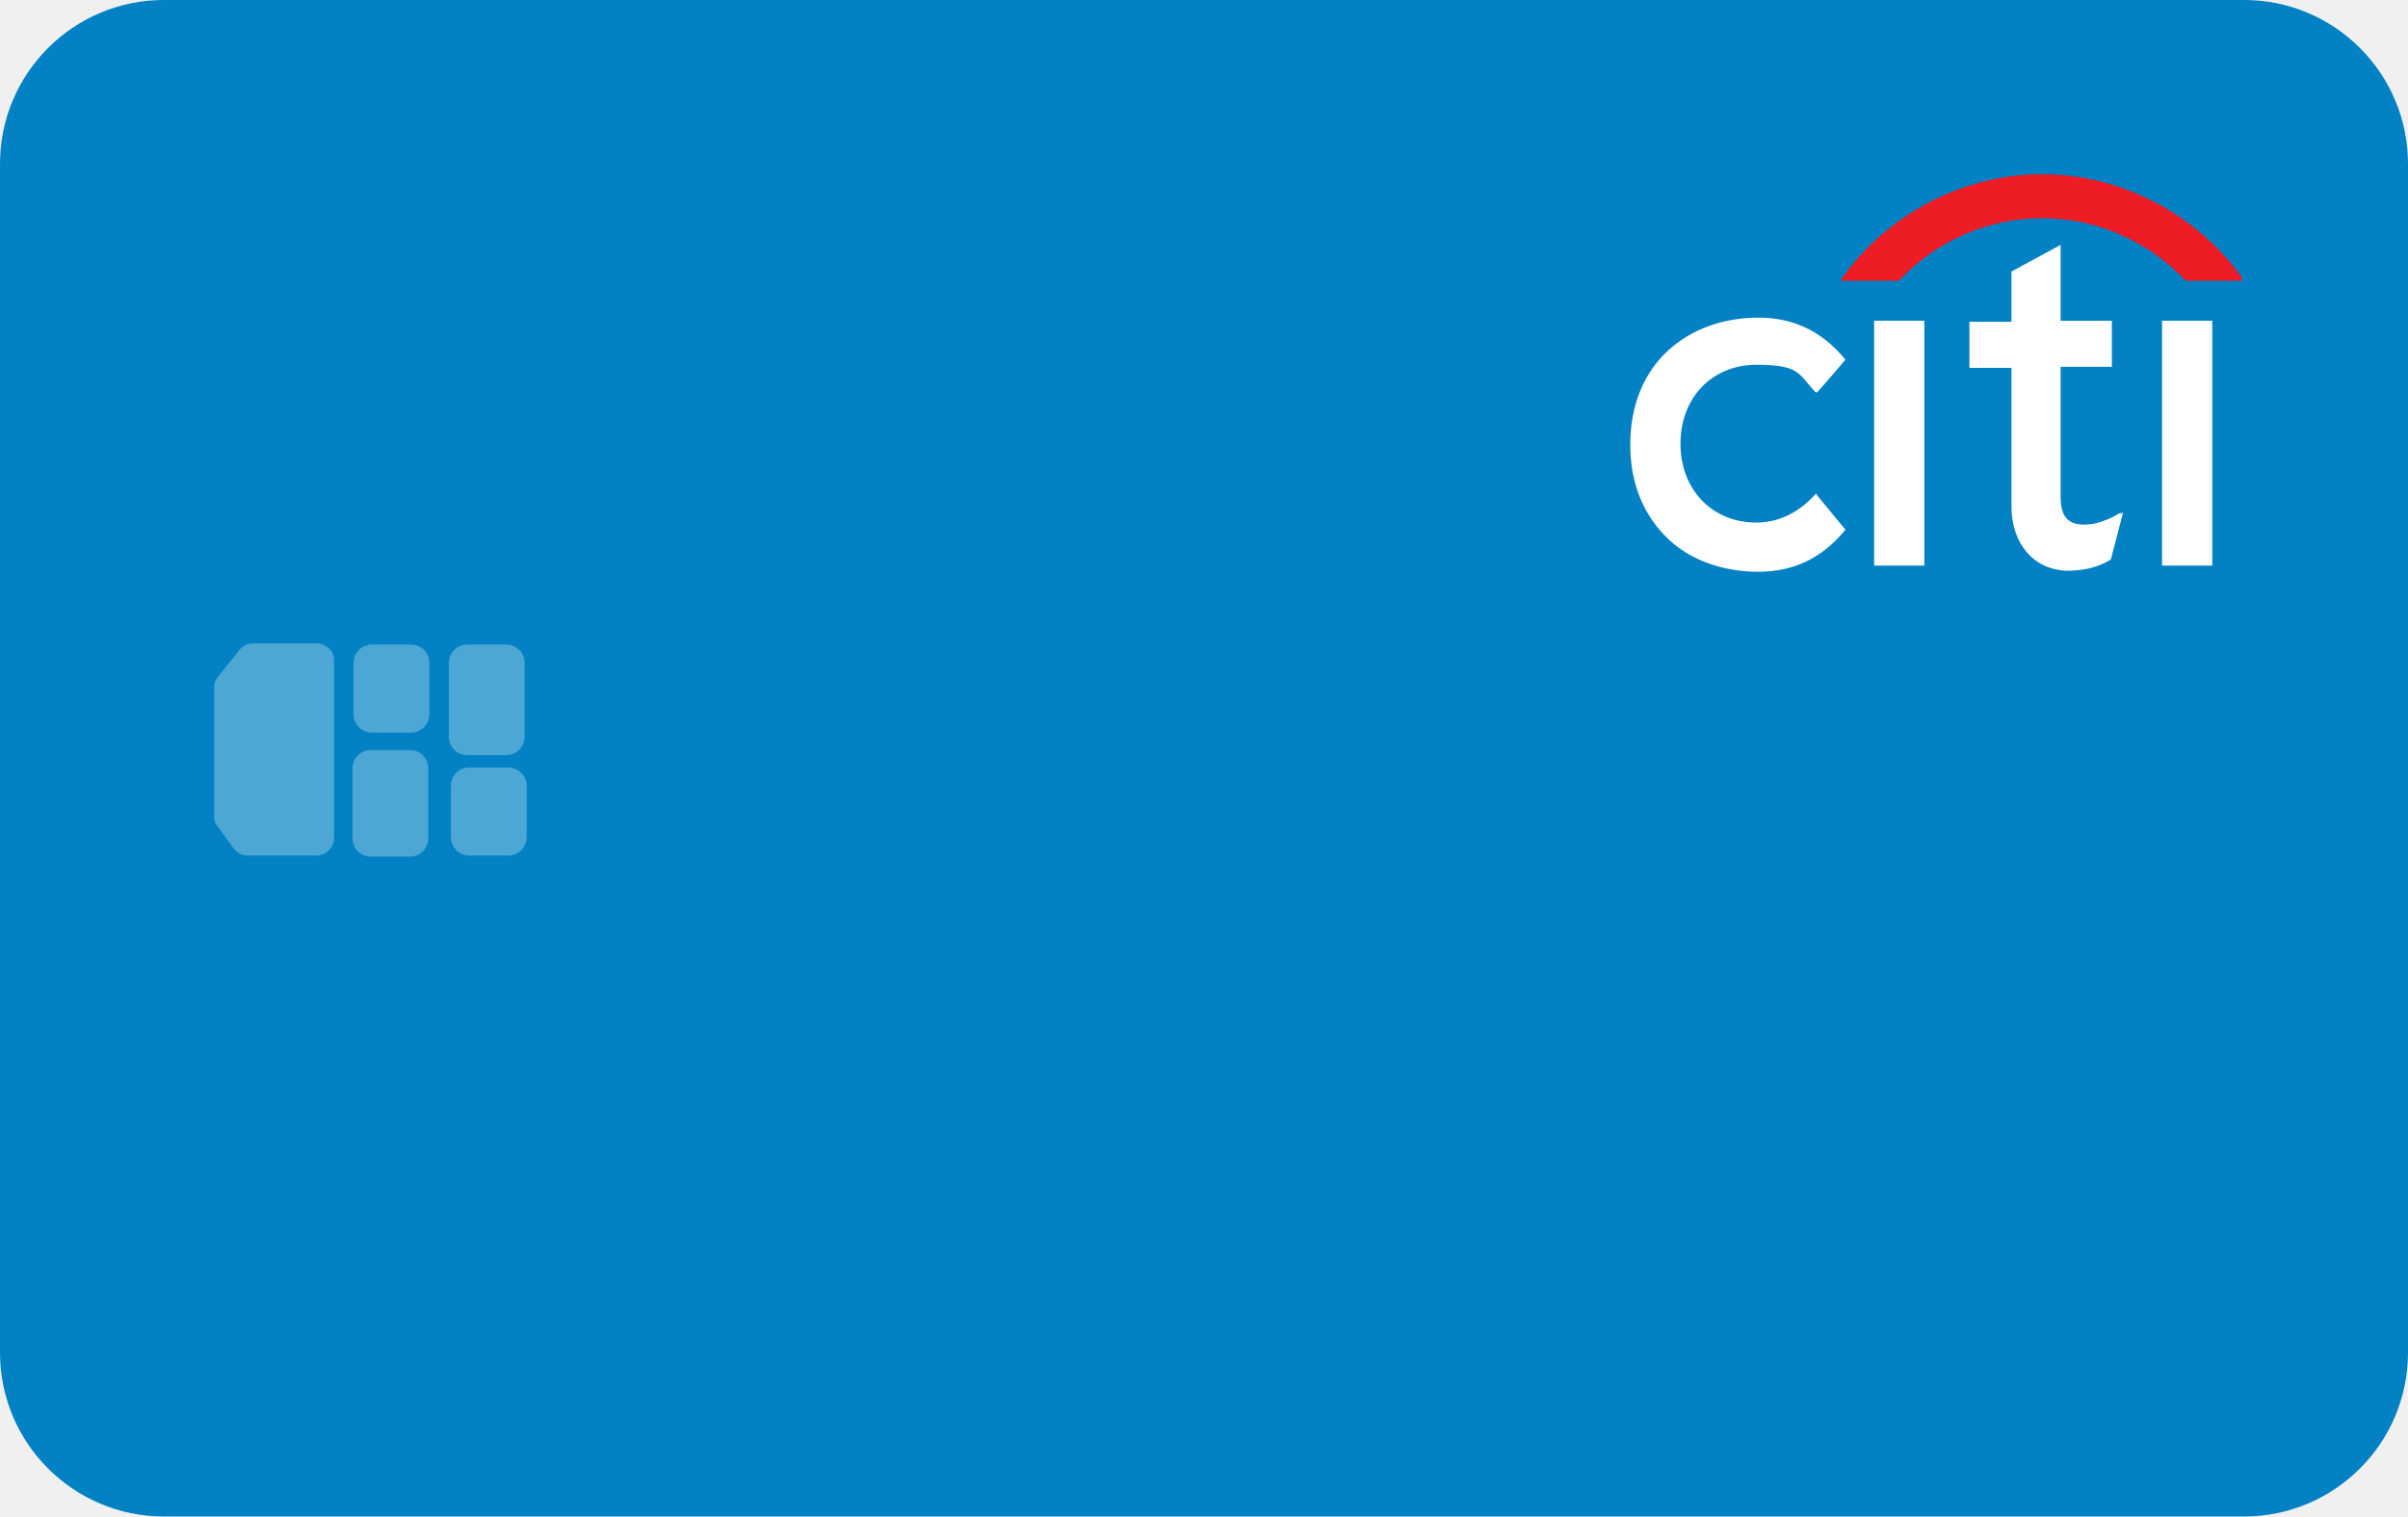
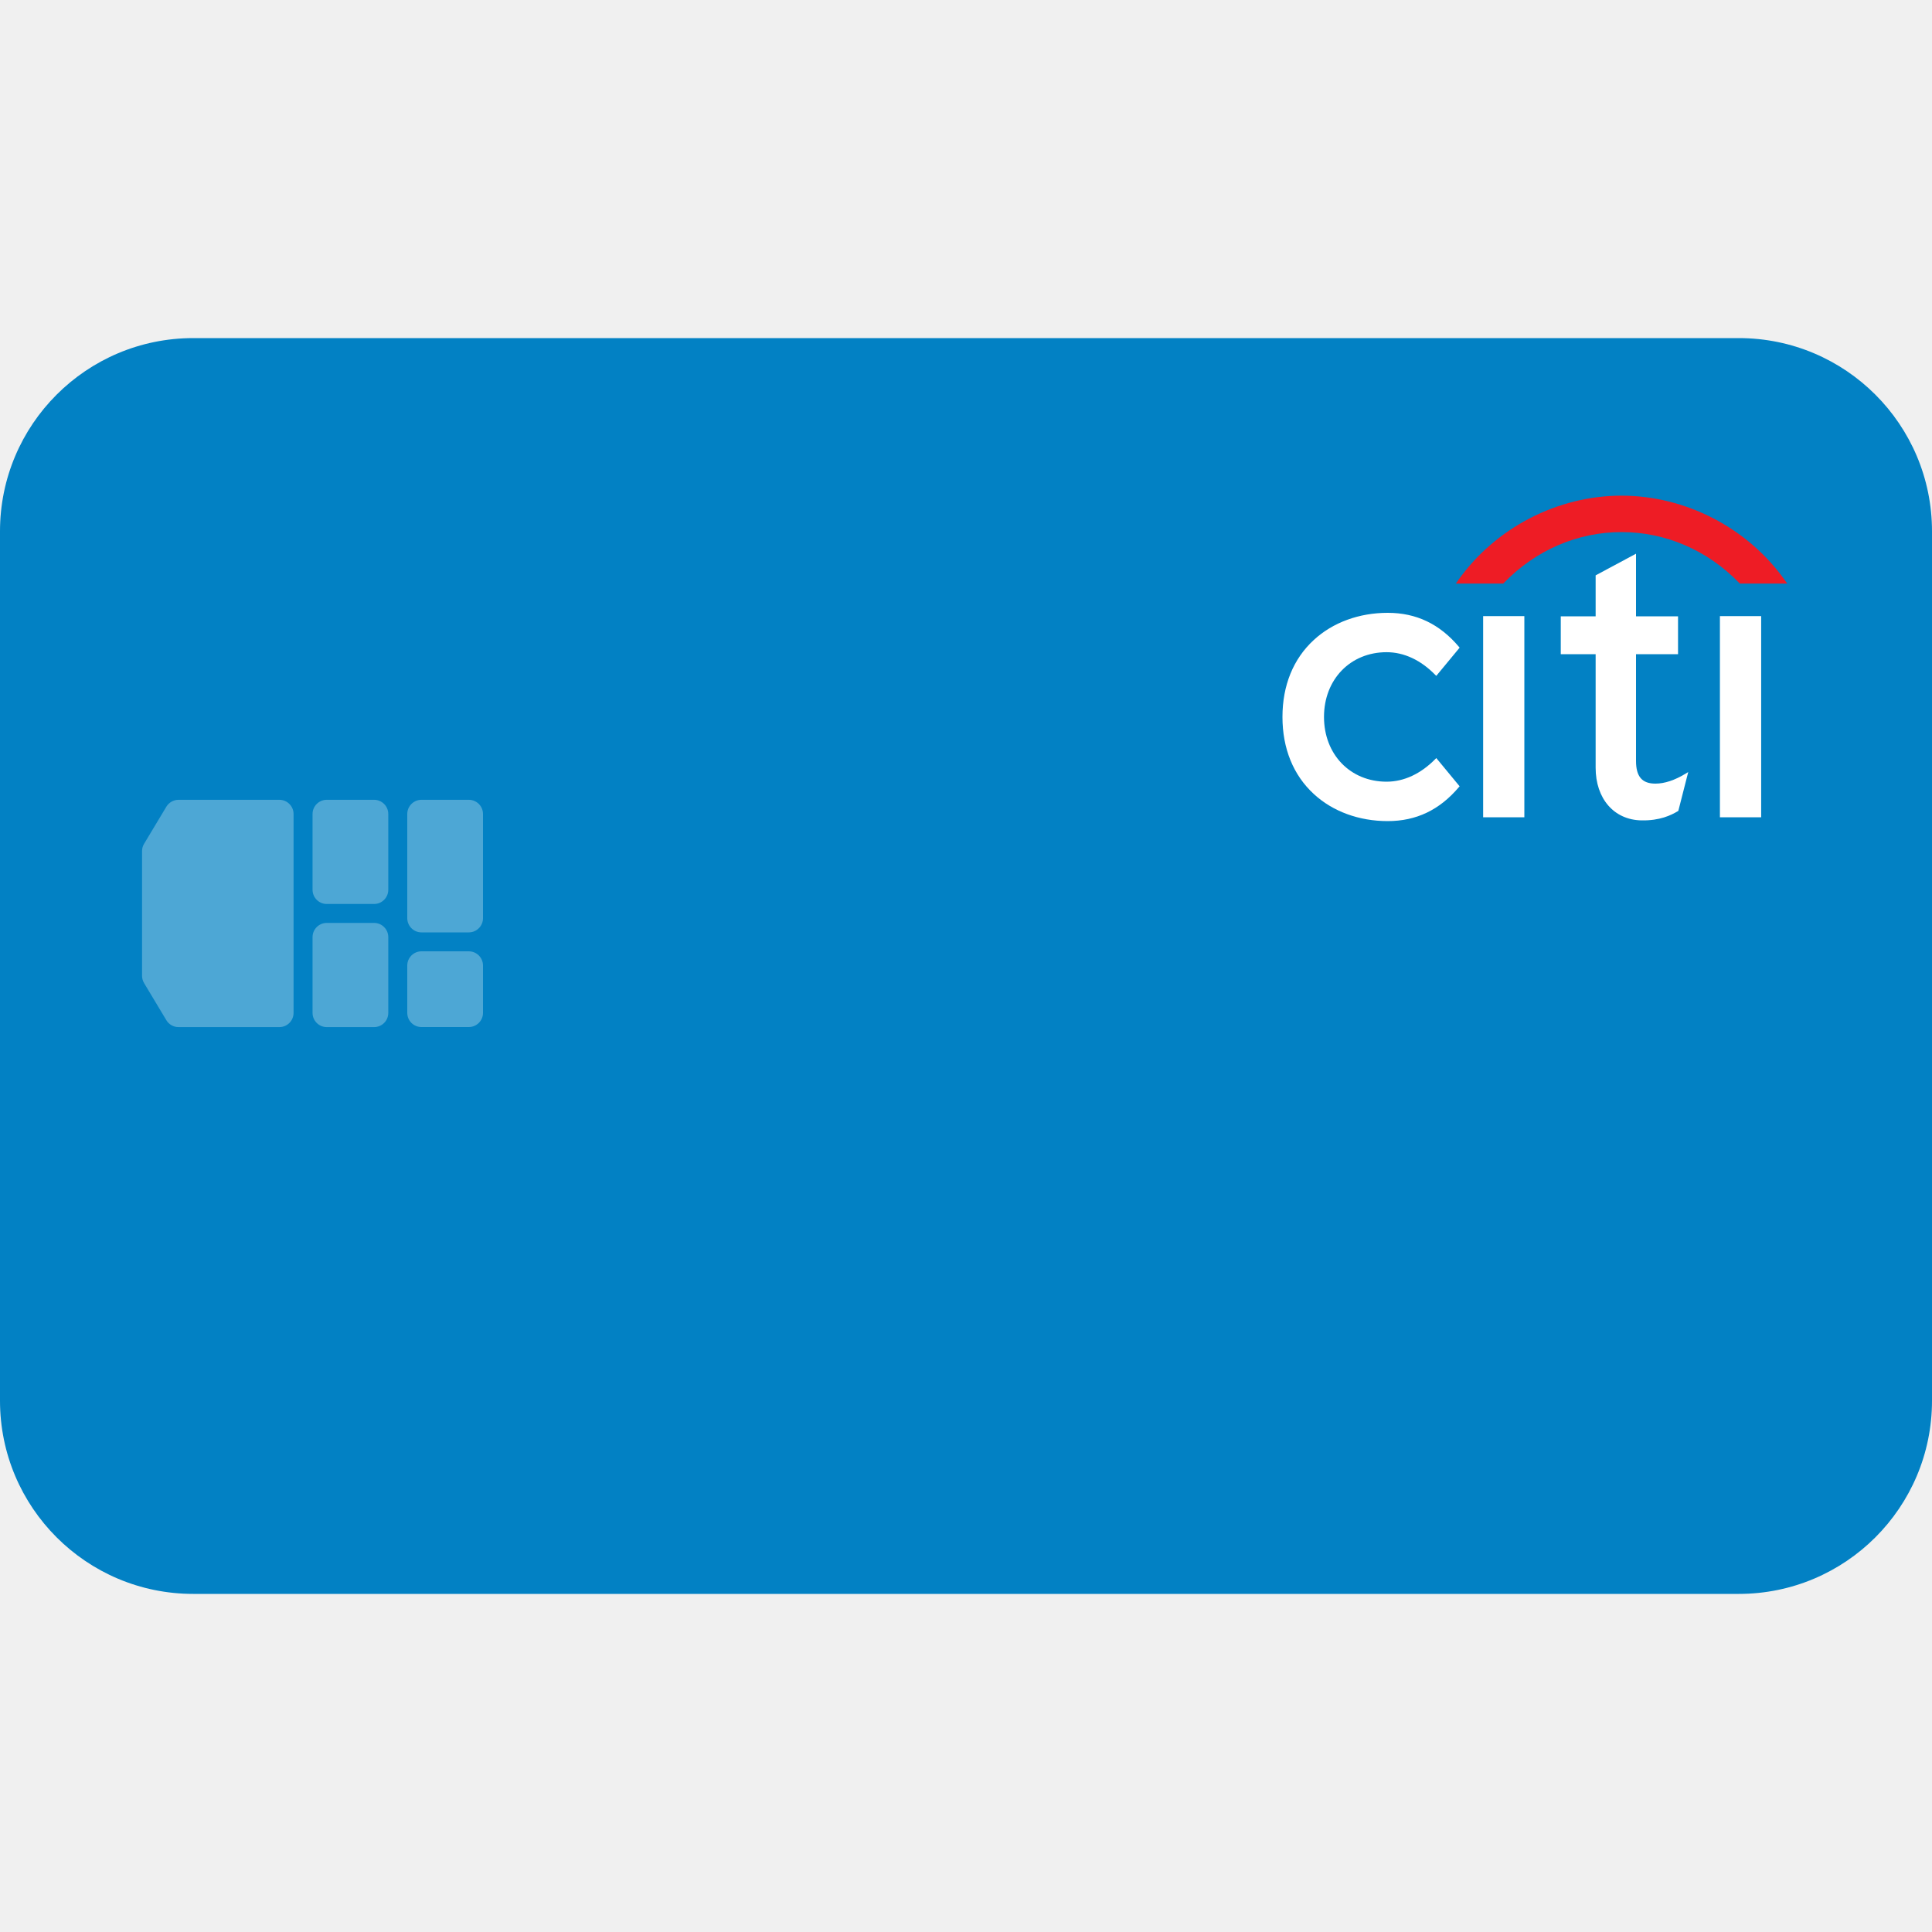
- <svg xmlns="http://www.w3.org/2000/svg" id="Layer_1" data-name="Layer 1" version="1.1" viewBox="0 0 235 148">
-   <defs>
-     <style>
-       .cls-1 {
-         opacity: .3;
-       }
- 
-       .cls-2 {
-         fill: #fbfefd;
-       }
- 
-       .cls-2, .cls-3, .cls-4, .cls-5 {
-         stroke-width: 0px;
-       }
- 
-       .cls-3 {
-         fill: #0281c4;
-       }
- 
-       .cls-4 {
-         fill: #ee1c25;
-       }
- 
-       .cls-5 {
-         fill: #fff;
-       }
-     </style>
-   </defs>
-   <rect class="cls-3" x="0" width="235" height="148" rx="16" ry="16" />
-   <g class="cls-1">
-     <path class="cls-2" d="M40,73.2h-3.8c-1,0-1.8.8-1.8,1.8v6.8c0,1,.8,1.8,1.8,1.8h3.8c1,0,1.8-.8,1.8-1.8v-6.8c0-1-.8-1.8-1.8-1.8Z" />
-     <path class="cls-2" d="M40.1,62.9h-3.8c-1,0-1.8.8-1.8,1.8v5c0,1,.8,1.8,1.8,1.8h3.8c1,0,1.8-.8,1.8-1.8v-5c0-1-.8-1.8-1.8-1.8Z" />
-     <path class="cls-2" d="M49.6,74.9h-3.8c-1,0-1.8.8-1.8,1.8v5c0,1,.8,1.8,1.8,1.8h3.8c1,0,1.8-.8,1.8-1.8v-5c0-1-.8-1.8-1.8-1.8Z" />
-     <path class="cls-2" d="M49.4,62.9h-3.8c-1,0-1.8.8-1.8,1.8v7.2c0,1,.8,1.8,1.8,1.8h3.8c1,0,1.8-.8,1.8-1.8v-7.2c0-1-.8-1.8-1.8-1.8Z" />
-     <path class="cls-2" d="M32.6,81.8v-17.4c0-.9-.8-1.6-1.7-1.6h-6.2c-.5,0-1,.2-1.3.6l-2.1,2.6c-.2.3-.4.6-.4,1v12.7c0,.3.1.7.3.9l1.6,2.2c.3.4.8.7,1.4.7h6.7c.9,0,1.7-.8,1.7-1.7h0Z" />
-   </g>
-   <path class="cls-5" d="M177.3,48.2h-.1c-1.7,1.9-3.7,2.8-5.8,2.8-4.3,0-7.4-3.2-7.4-7.7s3.1-7.7,7.4-7.7,4.1.9,5.8,2.7h.1c0,.1,2.8-3.2,2.8-3.2h0c-2.3-2.8-5.1-4.1-8.5-4.1s-6.5,1.1-8.8,3.2c-2.4,2.2-3.7,5.4-3.7,9.2s1.3,6.9,3.7,9.2c2.2,2.1,5.4,3.2,8.8,3.2s6.2-1.3,8.5-4.1h0c0,0-2.8-3.4-2.8-3.4Z" />
-   <path class="cls-5" d="M182.9,55.2h4.9v-23.9h-4.9v23.9Z" />
-   <path class="cls-5" d="M207,50c-1.3.8-2.5,1.2-3.6,1.2-1.6,0-2.3-.8-2.3-2.7v-12.7h5v-4.5h-5v-7.4l-4.8,2.6v4.9h-4.1v4.5h4.1v13.5c0,3.7,2.2,6.2,5.4,6.3,2.2,0,3.5-.6,4.3-1.1h0s1.2-4.6,1.2-4.6l-.3.2Z" />
-   <path class="cls-5" d="M211,55.2h4.9v-23.9h-4.9v23.9Z" />
-   <path class="cls-4" d="M218.8,27.1c-4.5-6.3-11.9-10.1-19.5-10.1s-15,3.8-19.5,10.1l-.2.3h5.7c3.8-4,8.8-6.1,14-6.1s10.2,2.1,14,6.1h0c0,0,5.6,0,5.6,0l-.2-.3Z" />
+ <svg xmlns="http://www.w3.org/2000/svg" version="1.1" id="Layer_1" x="0px" y="0px" viewBox="0 0 40 40" style="enable-background:new 0 0 40 40;" xml:space="preserve">
+   <style type="text/css">
+ 	.st0{fill:#0281C4;}
+ 	.st1{fill-rule:evenodd;clip-rule:evenodd;fill:#4DA7D5;}
+ 	.st2{fill:#FFFFFF;}
+ 	.st3{fill:#EE1C25;}
+ </style>
+   <path class="st0" d="M4,7h32c2.209,0,4,1.791,4,4v18c0,2.209-1.791,4-4,4H4c-2.209,0-4-1.791-4-4V11C0,8.791,1.791,7,4,7z" />
+   <path class="st1" d="M2.941,17.621c0-0.053,0.014-0.106,0.042-0.151l0.461-0.768c0.053-0.088,0.149-0.143,0.252-0.143h2.088  c0.162,0,0.294,0.132,0.294,0.294v4.118c0,0.162-0.132,0.294-0.294,0.294H3.696c-0.103,0-0.199-0.054-0.252-0.143l-0.461-0.768  c-0.027-0.046-0.042-0.098-0.042-0.151V17.621z M6.471,16.853c0-0.163,0.132-0.294,0.294-0.294h0.98  c0.162,0,0.294,0.132,0.294,0.294v1.569c0,0.162-0.132,0.294-0.294,0.294h-0.98c-0.162,0-0.294-0.132-0.294-0.294V16.853z   M8.726,16.559c-0.162,0-0.294,0.132-0.294,0.294v2.157c0,0.162,0.132,0.294,0.294,0.294h0.98c0.162,0,0.294-0.132,0.294-0.294  v-2.157c0-0.163-0.132-0.294-0.294-0.294H8.726z M6.471,19.402c0-0.162,0.132-0.294,0.294-0.294h0.98  c0.162,0,0.294,0.132,0.294,0.294v1.569c0,0.163-0.132,0.294-0.294,0.294h-0.98c-0.162,0-0.294-0.132-0.294-0.294V19.402z   M8.726,19.696c-0.162,0-0.294,0.132-0.294,0.294v0.98c0,0.163,0.132,0.294,0.294,0.294h0.98c0.162,0,0.294-0.132,0.294-0.294v-0.98  c0-0.162-0.132-0.294-0.294-0.294H8.726z" />
+   <path class="st2" d="M29.737,15.695l-0.019,0.019c-0.302,0.307-0.651,0.47-1.01,0.47c-0.751,0-1.296-0.563-1.296-1.341  c0-0.776,0.545-1.34,1.296-1.34c0.36,0,0.709,0.163,1.01,0.472l0.019,0.018l0.483-0.584l-0.013-0.016  c-0.402-0.475-0.884-0.705-1.476-0.705c-0.594,0-1.138,0.2-1.529,0.561c-0.426,0.391-0.65,0.942-0.65,1.595  c0,0.652,0.224,1.205,0.65,1.596C27.593,16.801,28.137,17,28.731,17c0.592,0,1.075-0.231,1.476-0.706l0.013-0.014L29.737,15.695z" />
+   <path class="st2" d="M30.707,16.921h0.853v-4.165h-0.853V16.921z" />
+   <path class="st2" d="M34.903,16.015c-0.228,0.139-0.439,0.209-0.63,0.209c-0.276,0-0.401-0.146-0.401-0.47v-2.21h0.87v-0.784h-0.87  v-1.296l-0.836,0.448v0.848h-0.722v0.784h0.722v2.351c0,0.64,0.379,1.079,0.946,1.09c0.384,0.008,0.616-0.107,0.757-0.191  l0.009-0.006l0.205-0.803L34.903,16.015z" />
+   <path class="st2" d="M35.609,16.921h0.854v-4.165h-0.854V16.921z" />
+   <path class="st3" d="M36.962,12.025c-0.779-1.104-2.074-1.763-3.391-1.763c-1.316,0-2.611,0.659-3.389,1.763l-0.04,0.057h0.982  l0.011-0.012c0.668-0.69,1.54-1.054,2.437-1.054s1.769,0.364,2.438,1.054l0.011,0.012h0.981L36.962,12.025z" />
</svg>
